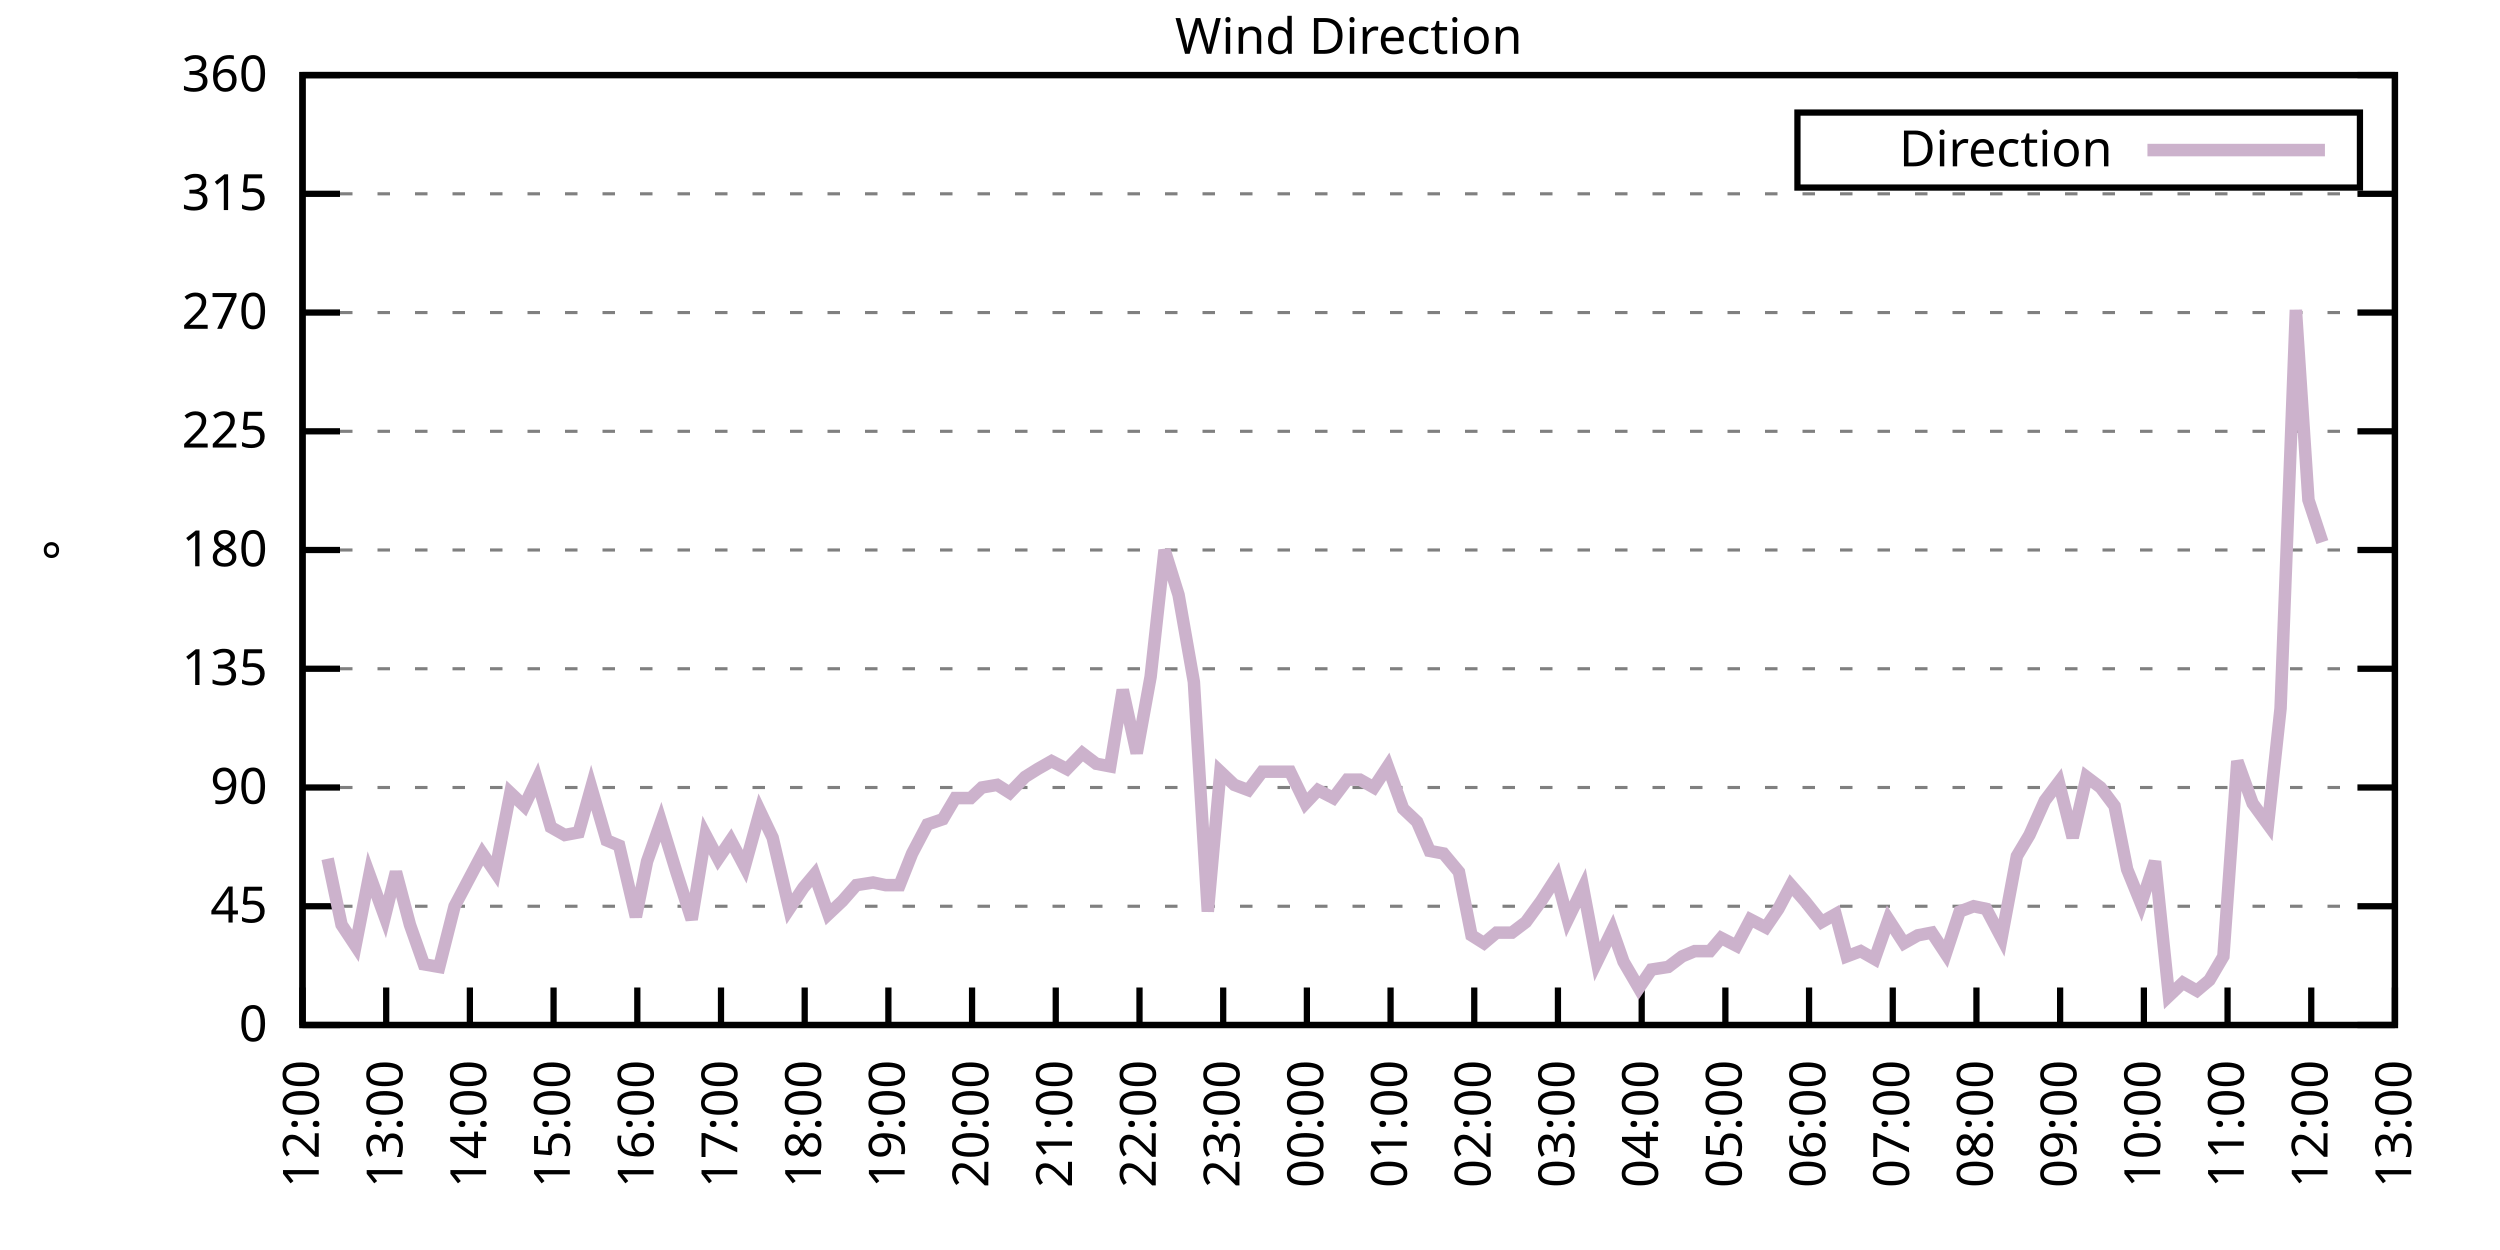
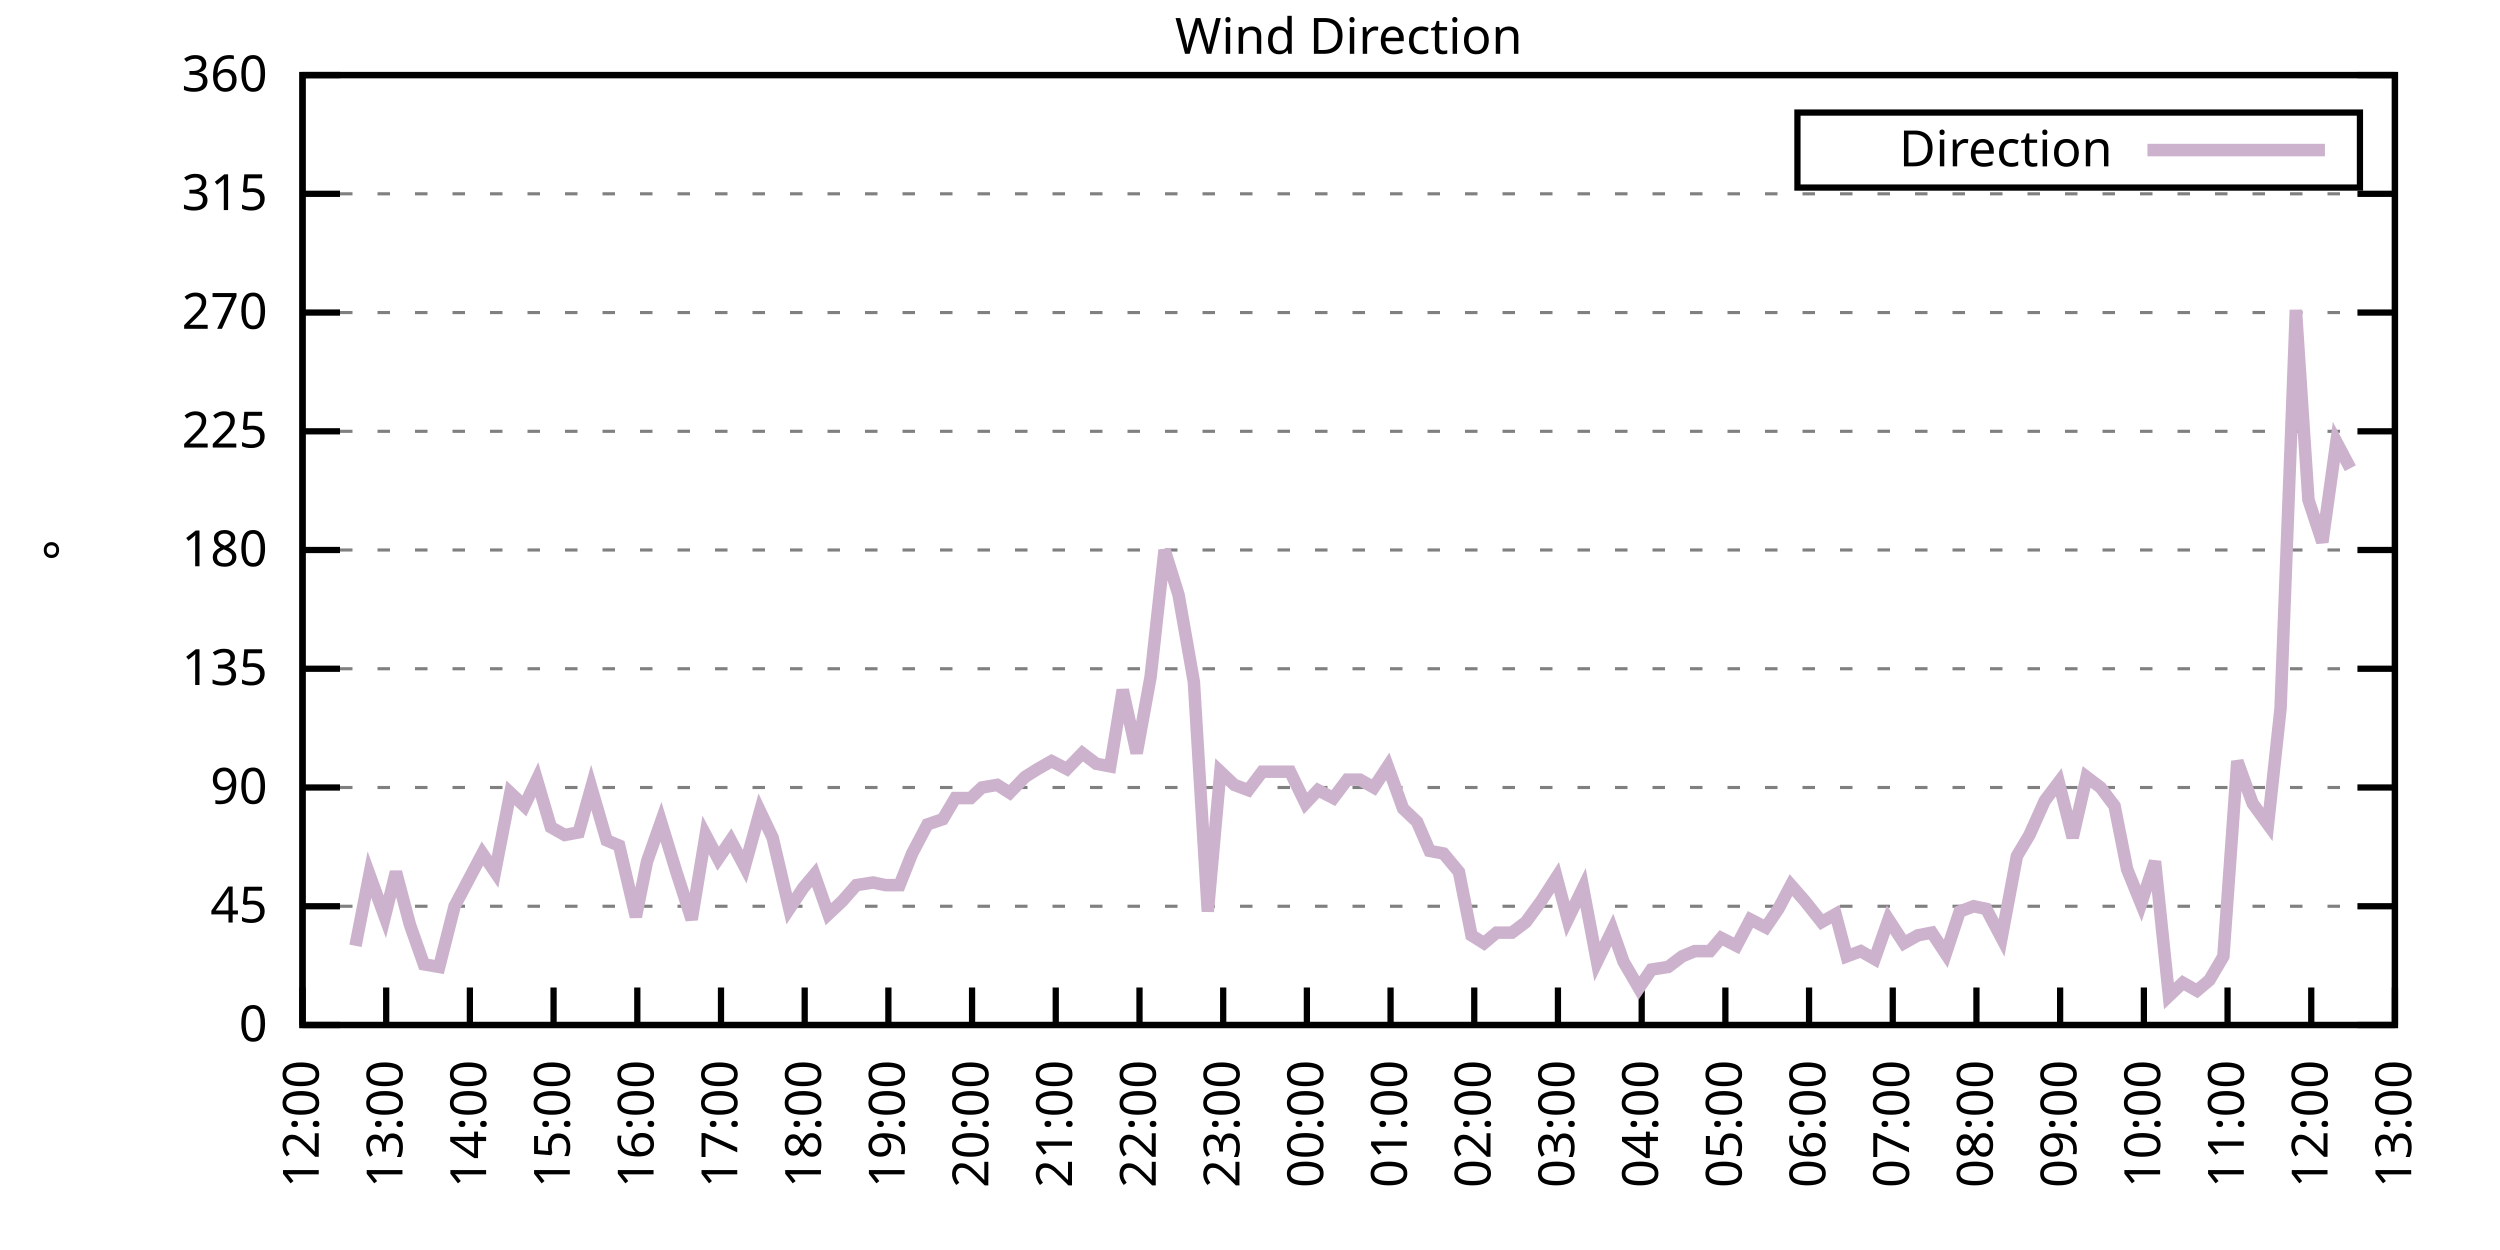
<svg xmlns="http://www.w3.org/2000/svg" xmlns:xlink="http://www.w3.org/1999/xlink" width="400" height="200" viewBox="0 0 400 200">
  <g id="gnuplot_canvas">
    <rect x="0" y="0" width="400" height="200" fill="none" />
    <defs>
      <circle id="gpDot" r="0.5" stroke-width="0.5" stroke="currentColor" />
      <path id="gpPt0" stroke-width="0.333" stroke="currentColor" d="M-1,0 h2 M0,-1 v2" />
      <path id="gpPt1" stroke-width="0.333" stroke="currentColor" d="M-1,-1 L1,1 M1,-1 L-1,1" />
      <path id="gpPt2" stroke-width="0.333" stroke="currentColor" d="M-1,0 L1,0 M0,-1 L0,1 M-1,-1 L1,1 M-1,1 L1,-1" />
      <rect id="gpPt3" stroke-width="0.333" stroke="currentColor" x="-1" y="-1" width="2" height="2" />
      <rect id="gpPt4" stroke-width="0.333" stroke="currentColor" fill="currentColor" x="-1" y="-1" width="2" height="2" />
      <circle id="gpPt5" stroke-width="0.333" stroke="currentColor" cx="0" cy="0" r="1" />
      <use xlink:href="#gpPt5" id="gpPt6" fill="currentColor" stroke="none" />
      <path id="gpPt7" stroke-width="0.333" stroke="currentColor" d="M0,-1.33 L-1.33,0.67 L1.33,0.67 z" />
      <use xlink:href="#gpPt7" id="gpPt8" fill="currentColor" stroke="none" />
      <use xlink:href="#gpPt7" id="gpPt9" stroke="currentColor" transform="rotate(180)" />
      <use xlink:href="#gpPt9" id="gpPt10" fill="currentColor" stroke="none" />
      <use xlink:href="#gpPt3" id="gpPt11" stroke="currentColor" transform="rotate(45)" />
      <use xlink:href="#gpPt11" id="gpPt12" fill="currentColor" stroke="none" />
      <path id="gpPt13" stroke-width="0.333" stroke="currentColor" d="M0,1.330 L1.265,0.411 L0.782,-1.067 L-0.782,-1.076 L-1.265,0.411 z" />
      <use xlink:href="#gpPt13" id="gpPt14" fill="currentColor" stroke="none" />
      <filter id="textbox" filterUnits="objectBoundingBox" x="0" y="0" height="1" width="1">
        <feFlood flood-color="white" flood-opacity="1" result="bgnd" />
        <feComposite in="SourceGraphic" in2="bgnd" operator="atop" />
      </filter>
      <filter id="greybox" filterUnits="objectBoundingBox" x="0" y="0" height="1" width="1">
        <feFlood flood-color="lightgrey" flood-opacity="1" result="grey" />
        <feComposite in="SourceGraphic" in2="grey" operator="atop" />
      </filter>
    </defs>
    <g fill="none" color="white" stroke="currentColor" stroke-width="1.00" stroke-linecap="butt" stroke-linejoin="miter">
</g>
    <g fill="none" color="black" stroke="currentColor" stroke-width="1.00" stroke-linecap="butt" stroke-linejoin="miter">
      <g stroke="none" shape-rendering="crispEdges">
        <polygon fill="rgb(255, 255, 255)" points="48.40,164.00 383.18,164.00 383.18,12.02 48.40,12.02 " />
      </g>
    </g>
    <g fill="none" color="black" stroke="currentColor" stroke-width="1.00" stroke-linecap="butt" stroke-linejoin="miter">
</g>
    <g fill="none" color="black" stroke="black" stroke-width="0.50" stroke-linecap="butt" stroke-linejoin="miter">
</g>
    <g fill="none" color="gray" stroke="currentColor" stroke-width="0.50" stroke-linecap="butt" stroke-linejoin="miter">
      <path stroke="gray" stroke-dasharray="2,4" class="gridline" d="M48.40,164.00 L383.19,164.00  " />
    </g>
    <g fill="none" color="gray" stroke="gray" stroke-width="1.00" stroke-linecap="butt" stroke-linejoin="miter">
</g>
    <g fill="none" color="black" stroke="currentColor" stroke-width="1.00" stroke-linecap="butt" stroke-linejoin="miter">
      <path stroke="black" d="M48.40,164.00 L54.40,164.00 M383.19,164.00 L377.19,164.00  " />
      <g transform="translate(42.80,166.60)" stroke="none" fill="black" font-family="Sans" font-size="8.00" text-anchor="end">
        <text>
          <tspan font-family="Sans"> 0</tspan>
        </text>
      </g>
    </g>
    <g fill="none" color="black" stroke="currentColor" stroke-width="1.00" stroke-linecap="butt" stroke-linejoin="miter">
</g>
    <g fill="none" color="black" stroke="black" stroke-width="0.50" stroke-linecap="butt" stroke-linejoin="miter">
</g>
    <g fill="none" color="gray" stroke="currentColor" stroke-width="0.50" stroke-linecap="butt" stroke-linejoin="miter">
      <path stroke="gray" stroke-dasharray="2,4" class="gridline" d="M48.40,145.00 L383.19,145.00  " />
    </g>
    <g fill="none" color="gray" stroke="gray" stroke-width="1.00" stroke-linecap="butt" stroke-linejoin="miter">
</g>
    <g fill="none" color="black" stroke="currentColor" stroke-width="1.00" stroke-linecap="butt" stroke-linejoin="miter">
      <path stroke="black" d="M48.40,145.00 L54.40,145.00 M383.19,145.00 L377.19,145.00  " />
      <g transform="translate(42.80,147.60)" stroke="none" fill="black" font-family="Sans" font-size="8.00" text-anchor="end">
        <text>
          <tspan font-family="Sans"> 45</tspan>
        </text>
      </g>
    </g>
    <g fill="none" color="black" stroke="currentColor" stroke-width="1.00" stroke-linecap="butt" stroke-linejoin="miter">
</g>
    <g fill="none" color="black" stroke="black" stroke-width="0.50" stroke-linecap="butt" stroke-linejoin="miter">
</g>
    <g fill="none" color="gray" stroke="currentColor" stroke-width="0.50" stroke-linecap="butt" stroke-linejoin="miter">
      <path stroke="gray" stroke-dasharray="2,4" class="gridline" d="M48.40,126.00 L383.19,126.00  " />
    </g>
    <g fill="none" color="gray" stroke="gray" stroke-width="1.00" stroke-linecap="butt" stroke-linejoin="miter">
</g>
    <g fill="none" color="black" stroke="currentColor" stroke-width="1.00" stroke-linecap="butt" stroke-linejoin="miter">
      <path stroke="black" d="M48.40,126.00 L54.40,126.00 M383.19,126.00 L377.19,126.00  " />
      <g transform="translate(42.80,128.60)" stroke="none" fill="black" font-family="Sans" font-size="8.00" text-anchor="end">
        <text>
          <tspan font-family="Sans"> 90</tspan>
        </text>
      </g>
    </g>
    <g fill="none" color="black" stroke="currentColor" stroke-width="1.00" stroke-linecap="butt" stroke-linejoin="miter">
</g>
    <g fill="none" color="black" stroke="black" stroke-width="0.50" stroke-linecap="butt" stroke-linejoin="miter">
</g>
    <g fill="none" color="gray" stroke="currentColor" stroke-width="0.50" stroke-linecap="butt" stroke-linejoin="miter">
      <path stroke="gray" stroke-dasharray="2,4" class="gridline" d="M48.40,107.00 L383.19,107.00  " />
    </g>
    <g fill="none" color="gray" stroke="gray" stroke-width="1.00" stroke-linecap="butt" stroke-linejoin="miter">
</g>
    <g fill="none" color="black" stroke="currentColor" stroke-width="1.00" stroke-linecap="butt" stroke-linejoin="miter">
      <path stroke="black" d="M48.40,107.00 L54.40,107.00 M383.19,107.00 L377.19,107.00  " />
      <g transform="translate(42.80,109.60)" stroke="none" fill="black" font-family="Sans" font-size="8.00" text-anchor="end">
        <text>
          <tspan font-family="Sans"> 135</tspan>
        </text>
      </g>
    </g>
    <g fill="none" color="black" stroke="currentColor" stroke-width="1.00" stroke-linecap="butt" stroke-linejoin="miter">
</g>
    <g fill="none" color="black" stroke="black" stroke-width="0.50" stroke-linecap="butt" stroke-linejoin="miter">
</g>
    <g fill="none" color="gray" stroke="currentColor" stroke-width="0.50" stroke-linecap="butt" stroke-linejoin="miter">
      <path stroke="gray" stroke-dasharray="2,4" class="gridline" d="M48.40,88.00 L383.19,88.00  " />
    </g>
    <g fill="none" color="gray" stroke="gray" stroke-width="1.00" stroke-linecap="butt" stroke-linejoin="miter">
</g>
    <g fill="none" color="black" stroke="currentColor" stroke-width="1.00" stroke-linecap="butt" stroke-linejoin="miter">
      <path stroke="black" d="M48.40,88.00 L54.40,88.00 M383.19,88.00 L377.19,88.00  " />
      <g transform="translate(42.80,90.60)" stroke="none" fill="black" font-family="Sans" font-size="8.00" text-anchor="end">
        <text>
          <tspan font-family="Sans"> 180</tspan>
        </text>
      </g>
    </g>
    <g fill="none" color="black" stroke="currentColor" stroke-width="1.00" stroke-linecap="butt" stroke-linejoin="miter">
</g>
    <g fill="none" color="black" stroke="black" stroke-width="0.50" stroke-linecap="butt" stroke-linejoin="miter">
</g>
    <g fill="none" color="gray" stroke="currentColor" stroke-width="0.50" stroke-linecap="butt" stroke-linejoin="miter">
      <path stroke="gray" stroke-dasharray="2,4" class="gridline" d="M48.40,69.01 L383.19,69.01  " />
    </g>
    <g fill="none" color="gray" stroke="gray" stroke-width="1.00" stroke-linecap="butt" stroke-linejoin="miter">
</g>
    <g fill="none" color="black" stroke="currentColor" stroke-width="1.00" stroke-linecap="butt" stroke-linejoin="miter">
      <path stroke="black" d="M48.40,69.01 L54.40,69.01 M383.19,69.01 L377.19,69.01  " />
      <g transform="translate(42.80,71.61)" stroke="none" fill="black" font-family="Sans" font-size="8.00" text-anchor="end">
        <text>
          <tspan font-family="Sans"> 225</tspan>
        </text>
      </g>
    </g>
    <g fill="none" color="black" stroke="currentColor" stroke-width="1.00" stroke-linecap="butt" stroke-linejoin="miter">
</g>
    <g fill="none" color="black" stroke="black" stroke-width="0.50" stroke-linecap="butt" stroke-linejoin="miter">
</g>
    <g fill="none" color="gray" stroke="currentColor" stroke-width="0.50" stroke-linecap="butt" stroke-linejoin="miter">
      <path stroke="gray" stroke-dasharray="2,4" class="gridline" d="M48.40,50.01 L383.19,50.01  " />
    </g>
    <g fill="none" color="gray" stroke="gray" stroke-width="1.00" stroke-linecap="butt" stroke-linejoin="miter">
</g>
    <g fill="none" color="black" stroke="currentColor" stroke-width="1.00" stroke-linecap="butt" stroke-linejoin="miter">
      <path stroke="black" d="M48.40,50.01 L54.40,50.01 M383.19,50.01 L377.19,50.01  " />
      <g transform="translate(42.80,52.61)" stroke="none" fill="black" font-family="Sans" font-size="8.00" text-anchor="end">
        <text>
          <tspan font-family="Sans"> 270</tspan>
        </text>
      </g>
    </g>
    <g fill="none" color="black" stroke="currentColor" stroke-width="1.00" stroke-linecap="butt" stroke-linejoin="miter">
</g>
    <g fill="none" color="black" stroke="black" stroke-width="0.50" stroke-linecap="butt" stroke-linejoin="miter">
</g>
    <g fill="none" color="gray" stroke="currentColor" stroke-width="0.50" stroke-linecap="butt" stroke-linejoin="miter">
      <path stroke="gray" stroke-dasharray="2,4" class="gridline" d="M48.40,31.01 L383.19,31.01  " />
    </g>
    <g fill="none" color="gray" stroke="gray" stroke-width="1.00" stroke-linecap="butt" stroke-linejoin="miter">
</g>
    <g fill="none" color="black" stroke="currentColor" stroke-width="1.00" stroke-linecap="butt" stroke-linejoin="miter">
      <path stroke="black" d="M48.40,31.01 L54.40,31.01 M383.19,31.01 L377.19,31.01  " />
      <g transform="translate(42.80,33.61)" stroke="none" fill="black" font-family="Sans" font-size="8.00" text-anchor="end">
        <text>
          <tspan font-family="Sans"> 315</tspan>
        </text>
      </g>
    </g>
    <g fill="none" color="black" stroke="currentColor" stroke-width="1.00" stroke-linecap="butt" stroke-linejoin="miter">
</g>
    <g fill="none" color="black" stroke="black" stroke-width="0.50" stroke-linecap="butt" stroke-linejoin="miter">
</g>
    <g fill="none" color="gray" stroke="currentColor" stroke-width="0.50" stroke-linecap="butt" stroke-linejoin="miter">
      <path stroke="gray" stroke-dasharray="2,4" class="gridline" d="M48.40,12.01 L383.19,12.01  " />
    </g>
    <g fill="none" color="gray" stroke="gray" stroke-width="1.00" stroke-linecap="butt" stroke-linejoin="miter">
</g>
    <g fill="none" color="black" stroke="currentColor" stroke-width="1.00" stroke-linecap="butt" stroke-linejoin="miter">
      <path stroke="black" d="M48.40,12.01 L54.40,12.01 M383.19,12.01 L377.19,12.01  " />
      <g transform="translate(42.80,14.61)" stroke="none" fill="black" font-family="Sans" font-size="8.00" text-anchor="end">
        <text>
          <tspan font-family="Sans"> 360</tspan>
        </text>
      </g>
    </g>
    <g fill="none" color="black" stroke="currentColor" stroke-width="1.00" stroke-linecap="butt" stroke-linejoin="miter">
      <path stroke="black" d="M48.40,164.00 L48.40,158.00  " />
      <g transform="translate(51.00,169.60) rotate(270.00)" stroke="none" fill="black" font-family="Sans" font-size="8.00" text-anchor="end">
        <text>
          <tspan font-family="Sans">12:00</tspan>
        </text>
      </g>
    </g>
    <g fill="none" color="black" stroke="currentColor" stroke-width="1.00" stroke-linecap="butt" stroke-linejoin="miter">
      <path stroke="black" d="M61.79,164.00 L61.79,158.00  " />
      <g transform="translate(64.39,169.60) rotate(270.00)" stroke="none" fill="black" font-family="Sans" font-size="8.00" text-anchor="end">
        <text>
          <tspan font-family="Sans">13:00</tspan>
        </text>
      </g>
    </g>
    <g fill="none" color="black" stroke="currentColor" stroke-width="1.00" stroke-linecap="butt" stroke-linejoin="miter">
      <path stroke="black" d="M75.18,164.00 L75.18,158.00  " />
      <g transform="translate(77.78,169.60) rotate(270.00)" stroke="none" fill="black" font-family="Sans" font-size="8.00" text-anchor="end">
        <text>
          <tspan font-family="Sans">14:00</tspan>
        </text>
      </g>
    </g>
    <g fill="none" color="black" stroke="currentColor" stroke-width="1.00" stroke-linecap="butt" stroke-linejoin="miter">
      <path stroke="black" d="M88.57,164.00 L88.57,158.00  " />
      <g transform="translate(91.17,169.60) rotate(270.00)" stroke="none" fill="black" font-family="Sans" font-size="8.00" text-anchor="end">
        <text>
          <tspan font-family="Sans">15:00</tspan>
        </text>
      </g>
    </g>
    <g fill="none" color="black" stroke="currentColor" stroke-width="1.00" stroke-linecap="butt" stroke-linejoin="miter">
      <path stroke="black" d="M101.97,164.00 L101.97,158.00  " />
      <g transform="translate(104.57,169.60) rotate(270.00)" stroke="none" fill="black" font-family="Sans" font-size="8.00" text-anchor="end">
        <text>
          <tspan font-family="Sans">16:00</tspan>
        </text>
      </g>
    </g>
    <g fill="none" color="black" stroke="currentColor" stroke-width="1.00" stroke-linecap="butt" stroke-linejoin="miter">
      <path stroke="black" d="M115.36,164.00 L115.36,158.00  " />
      <g transform="translate(117.96,169.60) rotate(270.00)" stroke="none" fill="black" font-family="Sans" font-size="8.00" text-anchor="end">
        <text>
          <tspan font-family="Sans">17:00</tspan>
        </text>
      </g>
    </g>
    <g fill="none" color="black" stroke="currentColor" stroke-width="1.00" stroke-linecap="butt" stroke-linejoin="miter">
      <path stroke="black" d="M128.75,164.00 L128.75,158.00  " />
      <g transform="translate(131.35,169.60) rotate(270.00)" stroke="none" fill="black" font-family="Sans" font-size="8.00" text-anchor="end">
        <text>
          <tspan font-family="Sans">18:00</tspan>
        </text>
      </g>
    </g>
    <g fill="none" color="black" stroke="currentColor" stroke-width="1.00" stroke-linecap="butt" stroke-linejoin="miter">
      <path stroke="black" d="M142.14,164.00 L142.14,158.00  " />
      <g transform="translate(144.74,169.60) rotate(270.00)" stroke="none" fill="black" font-family="Sans" font-size="8.00" text-anchor="end">
        <text>
          <tspan font-family="Sans">19:00</tspan>
        </text>
      </g>
    </g>
    <g fill="none" color="black" stroke="currentColor" stroke-width="1.00" stroke-linecap="butt" stroke-linejoin="miter">
      <path stroke="black" d="M155.53,164.00 L155.53,158.00  " />
      <g transform="translate(158.13,169.60) rotate(270.00)" stroke="none" fill="black" font-family="Sans" font-size="8.00" text-anchor="end">
        <text>
          <tspan font-family="Sans">20:00</tspan>
        </text>
      </g>
    </g>
    <g fill="none" color="black" stroke="currentColor" stroke-width="1.00" stroke-linecap="butt" stroke-linejoin="miter">
      <path stroke="black" d="M168.92,164.00 L168.92,158.00  " />
      <g transform="translate(171.52,169.60) rotate(270.00)" stroke="none" fill="black" font-family="Sans" font-size="8.00" text-anchor="end">
        <text>
          <tspan font-family="Sans">21:00</tspan>
        </text>
      </g>
    </g>
    <g fill="none" color="black" stroke="currentColor" stroke-width="1.00" stroke-linecap="butt" stroke-linejoin="miter">
      <path stroke="black" d="M182.32,164.00 L182.32,158.00  " />
      <g transform="translate(184.92,169.60) rotate(270.00)" stroke="none" fill="black" font-family="Sans" font-size="8.00" text-anchor="end">
        <text>
          <tspan font-family="Sans">22:00</tspan>
        </text>
      </g>
    </g>
    <g fill="none" color="black" stroke="currentColor" stroke-width="1.00" stroke-linecap="butt" stroke-linejoin="miter">
      <path stroke="black" d="M195.71,164.00 L195.71,158.00  " />
      <g transform="translate(198.31,169.60) rotate(270.00)" stroke="none" fill="black" font-family="Sans" font-size="8.00" text-anchor="end">
        <text>
          <tspan font-family="Sans">23:00</tspan>
        </text>
      </g>
    </g>
    <g fill="none" color="black" stroke="currentColor" stroke-width="1.00" stroke-linecap="butt" stroke-linejoin="miter">
      <path stroke="black" d="M209.10,164.00 L209.10,158.00  " />
      <g transform="translate(211.70,169.60) rotate(270.00)" stroke="none" fill="black" font-family="Sans" font-size="8.00" text-anchor="end">
        <text>
          <tspan font-family="Sans">00:00</tspan>
        </text>
      </g>
    </g>
    <g fill="none" color="black" stroke="currentColor" stroke-width="1.00" stroke-linecap="butt" stroke-linejoin="miter">
      <path stroke="black" d="M222.49,164.00 L222.49,158.00  " />
      <g transform="translate(225.09,169.60) rotate(270.00)" stroke="none" fill="black" font-family="Sans" font-size="8.00" text-anchor="end">
        <text>
          <tspan font-family="Sans">01:00</tspan>
        </text>
      </g>
    </g>
    <g fill="none" color="black" stroke="currentColor" stroke-width="1.00" stroke-linecap="butt" stroke-linejoin="miter">
      <path stroke="black" d="M235.88,164.00 L235.88,158.00  " />
      <g transform="translate(238.48,169.60) rotate(270.00)" stroke="none" fill="black" font-family="Sans" font-size="8.00" text-anchor="end">
        <text>
          <tspan font-family="Sans">02:00</tspan>
        </text>
      </g>
    </g>
    <g fill="none" color="black" stroke="currentColor" stroke-width="1.00" stroke-linecap="butt" stroke-linejoin="miter">
      <path stroke="black" d="M249.27,164.00 L249.27,158.00  " />
      <g transform="translate(251.87,169.60) rotate(270.00)" stroke="none" fill="black" font-family="Sans" font-size="8.00" text-anchor="end">
        <text>
          <tspan font-family="Sans">03:00</tspan>
        </text>
      </g>
    </g>
    <g fill="none" color="black" stroke="currentColor" stroke-width="1.00" stroke-linecap="butt" stroke-linejoin="miter">
      <path stroke="black" d="M262.67,164.00 L262.67,158.00  " />
      <g transform="translate(265.27,169.60) rotate(270.00)" stroke="none" fill="black" font-family="Sans" font-size="8.00" text-anchor="end">
        <text>
          <tspan font-family="Sans">04:00</tspan>
        </text>
      </g>
    </g>
    <g fill="none" color="black" stroke="currentColor" stroke-width="1.00" stroke-linecap="butt" stroke-linejoin="miter">
      <path stroke="black" d="M276.06,164.00 L276.06,158.00  " />
      <g transform="translate(278.66,169.60) rotate(270.00)" stroke="none" fill="black" font-family="Sans" font-size="8.00" text-anchor="end">
        <text>
          <tspan font-family="Sans">05:00</tspan>
        </text>
      </g>
    </g>
    <g fill="none" color="black" stroke="currentColor" stroke-width="1.00" stroke-linecap="butt" stroke-linejoin="miter">
      <path stroke="black" d="M289.45,164.00 L289.45,158.00  " />
      <g transform="translate(292.05,169.60) rotate(270.00)" stroke="none" fill="black" font-family="Sans" font-size="8.00" text-anchor="end">
        <text>
          <tspan font-family="Sans">06:00</tspan>
        </text>
      </g>
    </g>
    <g fill="none" color="black" stroke="currentColor" stroke-width="1.00" stroke-linecap="butt" stroke-linejoin="miter">
      <path stroke="black" d="M302.84,164.00 L302.84,158.00  " />
      <g transform="translate(305.44,169.60) rotate(270.00)" stroke="none" fill="black" font-family="Sans" font-size="8.00" text-anchor="end">
        <text>
          <tspan font-family="Sans">07:00</tspan>
        </text>
      </g>
    </g>
    <g fill="none" color="black" stroke="currentColor" stroke-width="1.00" stroke-linecap="butt" stroke-linejoin="miter">
      <path stroke="black" d="M316.23,164.00 L316.23,158.00  " />
      <g transform="translate(318.83,169.60) rotate(270.00)" stroke="none" fill="black" font-family="Sans" font-size="8.00" text-anchor="end">
        <text>
          <tspan font-family="Sans">08:00</tspan>
        </text>
      </g>
    </g>
    <g fill="none" color="black" stroke="currentColor" stroke-width="1.00" stroke-linecap="butt" stroke-linejoin="miter">
      <path stroke="black" d="M329.62,164.00 L329.62,158.00  " />
      <g transform="translate(332.22,169.60) rotate(270.00)" stroke="none" fill="black" font-family="Sans" font-size="8.00" text-anchor="end">
        <text>
          <tspan font-family="Sans">09:00</tspan>
        </text>
      </g>
    </g>
    <g fill="none" color="black" stroke="currentColor" stroke-width="1.00" stroke-linecap="butt" stroke-linejoin="miter">
      <path stroke="black" d="M343.02,164.00 L343.02,158.00  " />
      <g transform="translate(345.62,169.60) rotate(270.00)" stroke="none" fill="black" font-family="Sans" font-size="8.00" text-anchor="end">
        <text>
          <tspan font-family="Sans">10:00</tspan>
        </text>
      </g>
    </g>
    <g fill="none" color="black" stroke="currentColor" stroke-width="1.00" stroke-linecap="butt" stroke-linejoin="miter">
      <path stroke="black" d="M356.41,164.00 L356.41,158.00  " />
      <g transform="translate(359.01,169.60) rotate(270.00)" stroke="none" fill="black" font-family="Sans" font-size="8.00" text-anchor="end">
        <text>
          <tspan font-family="Sans">11:00</tspan>
        </text>
      </g>
    </g>
    <g fill="none" color="black" stroke="currentColor" stroke-width="1.00" stroke-linecap="butt" stroke-linejoin="miter">
      <path stroke="black" d="M369.80,164.00 L369.80,158.00  " />
      <g transform="translate(372.40,169.60) rotate(270.00)" stroke="none" fill="black" font-family="Sans" font-size="8.00" text-anchor="end">
        <text>
          <tspan font-family="Sans">12:00</tspan>
        </text>
      </g>
    </g>
    <g fill="none" color="black" stroke="currentColor" stroke-width="1.00" stroke-linecap="butt" stroke-linejoin="miter">
      <path stroke="black" d="M383.19,164.00 L383.19,158.00  " />
      <g transform="translate(385.79,169.60) rotate(270.00)" stroke="none" fill="black" font-family="Sans" font-size="8.00" text-anchor="end">
        <text>
          <tspan font-family="Sans">13:00</tspan>
        </text>
      </g>
    </g>
    <g fill="none" color="black" stroke="currentColor" stroke-width="1.00" stroke-linecap="butt" stroke-linejoin="miter">
</g>
    <g fill="none" color="black" stroke="currentColor" stroke-width="1.00" stroke-linecap="butt" stroke-linejoin="miter">
      <path stroke="black" d="M48.40,12.01 L48.40,164.00 L383.19,164.00 L383.19,12.01 L48.40,12.01 Z  " />
    </g>
    <g fill="none" color="black" stroke="currentColor" stroke-width="1.00" stroke-linecap="butt" stroke-linejoin="miter">
</g>
    <g fill="none" color="black" stroke="currentColor" stroke-width="1.00" stroke-linecap="butt" stroke-linejoin="miter">
      <path stroke="black" d="M287.59,30.01 L287.59,18.01 L377.59,18.01 L377.59,30.01 L287.59,30.01 Z  " />
    </g>
    <g id="Wind_direction_plot_1">
      <g fill="none" color="white" stroke="black" stroke-width="2.00" stroke-linecap="butt" stroke-linejoin="miter">
</g>
      <g fill="none" color="black" stroke="currentColor" stroke-width="2.00" stroke-linecap="butt" stroke-linejoin="miter">
        <g transform="translate(337.99,26.61)" stroke="none" fill="black" font-family="Sans" font-size="8.00" text-anchor="end">
          <text>
            <tspan font-family="Sans">Direction</tspan>
          </text>
        </g>
      </g>
      <g fill="none" color="black" stroke="currentColor" stroke-width="2.00" stroke-linecap="butt" stroke-linejoin="miter">
-         <path stroke="rgb(204, 178, 204)" d="M343.59,24.01 L371.99,24.01 M52.42,137.40 L54.65,147.96 L56.88,151.33 L59.11,139.93 L61.57,146.69 L63.35,139.51   L65.59,147.96 L67.82,154.29 L70.27,154.71 L72.73,145.00 L74.96,140.78 L77.19,136.56 L79.20,139.51 L81.66,126.85   L83.89,128.96 L85.90,124.74 L88.13,132.34 L90.36,133.60 L92.59,133.18 L94.60,126.00 L97.06,134.45 L99.06,135.29   L101.74,146.69 L103.53,137.82 L105.76,131.49 L108.22,139.51 L110.67,147.11 L112.90,133.60 L114.91,137.40 L116.92,134.45   L119.15,138.67 L121.61,129.80 L123.62,134.02 L126.29,145.42 L128.53,142.05 L130.31,139.93 L132.54,146.27 L134.78,144.16   L137.01,141.62 L139.69,141.20 L141.69,141.62 L143.93,141.62 L145.94,136.56 L148.39,131.91 L150.85,131.07 L152.85,127.69   L155.31,127.69 L157.10,126.00 L159.55,125.58 L161.56,126.85 L164.01,124.31 L166.02,123.05 L168.25,121.78 L170.71,123.05   L173.17,120.51 L175.40,122.20 L177.63,122.62 L179.64,110.38 L181.87,120.51 L184.10,108.27 L186.33,88.00 L188.57,95.18   L191.02,109.11 L193.25,145.85 L195.26,123.47 L197.49,125.58 L199.73,126.42 L201.96,123.47 L204.19,123.47 L206.42,123.47   L208.88,128.54 L210.88,126.42 L213.34,127.69 L215.57,124.74 L217.58,124.74 L219.81,126.00 L222.04,122.62 L224.50,129.38   L226.73,131.49 L228.74,136.14 L230.97,136.56 L233.43,139.51 L235.44,149.65 L237.44,150.91 L239.45,149.22 L241.91,149.22   L244.14,147.53 L246.60,144.16 L249.05,140.36 L250.84,147.11 L253.29,142.05 L255.52,153.87 L257.98,148.80 L259.76,153.87   L262.22,158.09 L264.23,155.13 L266.91,154.71 L269.14,153.02 L271.15,152.18 L273.60,152.18 L275.39,150.07 L277.84,151.33   L280.07,147.11 L282.53,148.38 L284.54,145.42 L286.55,141.62 L288.78,144.16 L291.46,147.53 L293.69,146.27 L295.48,153.02   L297.71,152.18 L299.94,153.45 L302.17,147.11 L304.63,150.91 L306.86,149.65 L309.09,149.22 L311.32,152.60 L313.55,145.85   L315.79,145.00 L317.79,145.42 L320.25,150.07 L322.70,136.98 L324.71,133.60 L327.17,128.11 L329.40,125.16 L331.63,134.02   L333.86,124.31 L336.10,126.00 L338.33,128.96 L340.34,139.09 L342.57,144.58 L344.80,137.82 L347.03,159.36 L349.26,157.24   L351.50,158.51 L353.51,156.82 L355.74,153.02 L357.97,121.78 L360.42,128.54 L362.88,131.91 L364.89,113.34 L367.34,49.59   L369.35,79.98 L371.58,86.74  " />
+         <path stroke="rgb(204, 178, 204)" d="M343.59,24.01 L371.99,24.01 M56.88,151.33 L59.11,139.93 L61.57,146.69 L63.35,139.51 L65.59,147.96 L67.82,154.29   L70.27,154.71 L72.73,145.00 L74.96,140.78 L77.19,136.56 L79.20,139.51 L81.66,126.85 L83.89,128.96 L85.90,124.74   L88.13,132.34 L90.36,133.60 L92.59,133.18 L94.60,126.00 L97.06,134.45 L99.06,135.29 L101.74,146.69 L103.53,137.82   L105.76,131.49 L108.22,139.51 L110.67,147.11 L112.90,133.60 L114.91,137.40 L116.92,134.45 L119.15,138.67 L121.61,129.80   L123.62,134.02 L126.29,145.42 L128.53,142.05 L130.31,139.93 L132.54,146.27 L134.78,144.16 L137.01,141.62 L139.69,141.20   L141.69,141.62 L143.93,141.62 L145.94,136.56 L148.39,131.91 L150.85,131.07 L152.85,127.69 L155.31,127.69 L157.10,126.00   L159.55,125.58 L161.56,126.85 L164.01,124.31 L166.02,123.05 L168.25,121.78 L170.71,123.05 L173.17,120.51 L175.40,122.20   L177.63,122.62 L179.64,110.38 L181.87,120.51 L184.10,108.27 L186.33,88.00 L188.57,95.18 L191.02,109.11 L193.25,145.85   L195.26,123.47 L197.49,125.58 L199.73,126.42 L201.96,123.47 L204.19,123.47 L206.42,123.47 L208.88,128.54 L210.88,126.42   L213.34,127.69 L215.57,124.74 L217.58,124.74 L219.81,126.00 L222.04,122.62 L224.50,129.38 L226.73,131.49 L228.74,136.14   L230.97,136.56 L233.43,139.51 L235.44,149.65 L237.44,150.91 L239.45,149.22 L241.91,149.22 L244.14,147.53 L246.60,144.16   L249.05,140.36 L250.84,147.11 L253.29,142.05 L255.52,153.87 L257.98,148.80 L259.76,153.87 L262.22,158.09 L264.23,155.13   L266.91,154.71 L269.14,153.02 L271.15,152.18 L273.60,152.18 L275.39,150.07 L277.84,151.33 L280.07,147.11 L282.53,148.38   L284.54,145.42 L286.55,141.62 L288.78,144.16 L291.46,147.53 L293.69,146.27 L295.48,153.02 L297.71,152.18 L299.94,153.45   L302.17,147.11 L304.63,150.91 L306.86,149.65 L309.09,149.22 L311.32,152.60 L313.55,145.85 L315.79,145.00 L317.79,145.42   L320.25,150.07 L322.70,136.98 L324.71,133.60 L327.17,128.11 L329.40,125.16 L331.63,134.02 L333.86,124.31 L336.10,126.00   L338.33,128.96 L340.34,139.09 L342.57,144.58 L344.80,137.82 L347.03,159.36 L349.26,157.24 L351.50,158.51 L353.51,156.82   L355.74,153.02 L357.97,121.78 L360.42,128.54 L362.88,131.91 L364.89,113.34 L367.34,49.59 L369.35,79.98 L371.58,86.74   L373.82,70.70 L376.05,74.92  " />
      </g>
    </g>
    <g fill="none" color="black" stroke="currentColor" stroke-width="2.00" stroke-linecap="butt" stroke-linejoin="miter">
</g>
    <g fill="none" color="black" stroke="black" stroke-width="1.00" stroke-linecap="butt" stroke-linejoin="miter">
</g>
    <g fill="none" color="black" stroke="currentColor" stroke-width="1.00" stroke-linecap="butt" stroke-linejoin="miter">
      <path stroke="black" d="M48.40,12.01 L48.40,164.00 L383.19,164.00 L383.19,12.01 L48.40,12.01 Z  " />
      <g transform="translate(12.80,88.01) rotate(270.00)" stroke="none" fill="black" font-family="Sans" font-size="8.00" text-anchor="middle">
        <text>
          <tspan font-family="Sans">°</tspan>
        </text>
      </g>
    </g>
    <g fill="none" color="black" stroke="currentColor" stroke-width="1.00" stroke-linecap="butt" stroke-linejoin="miter">
</g>
    <g fill="none" color="black" stroke="currentColor" stroke-width="1.00" stroke-linecap="butt" stroke-linejoin="miter">
      <g transform="translate(215.79,8.61)" stroke="none" fill="black" font-family="Sans" font-size="8.00" text-anchor="middle">
        <text>
          <tspan font-family="Sans">Wind Direction</tspan>
        </text>
      </g>
    </g>
    <g fill="none" color="black" stroke="currentColor" stroke-width="1.00" stroke-linecap="butt" stroke-linejoin="miter">
</g>
  </g>
</svg>
